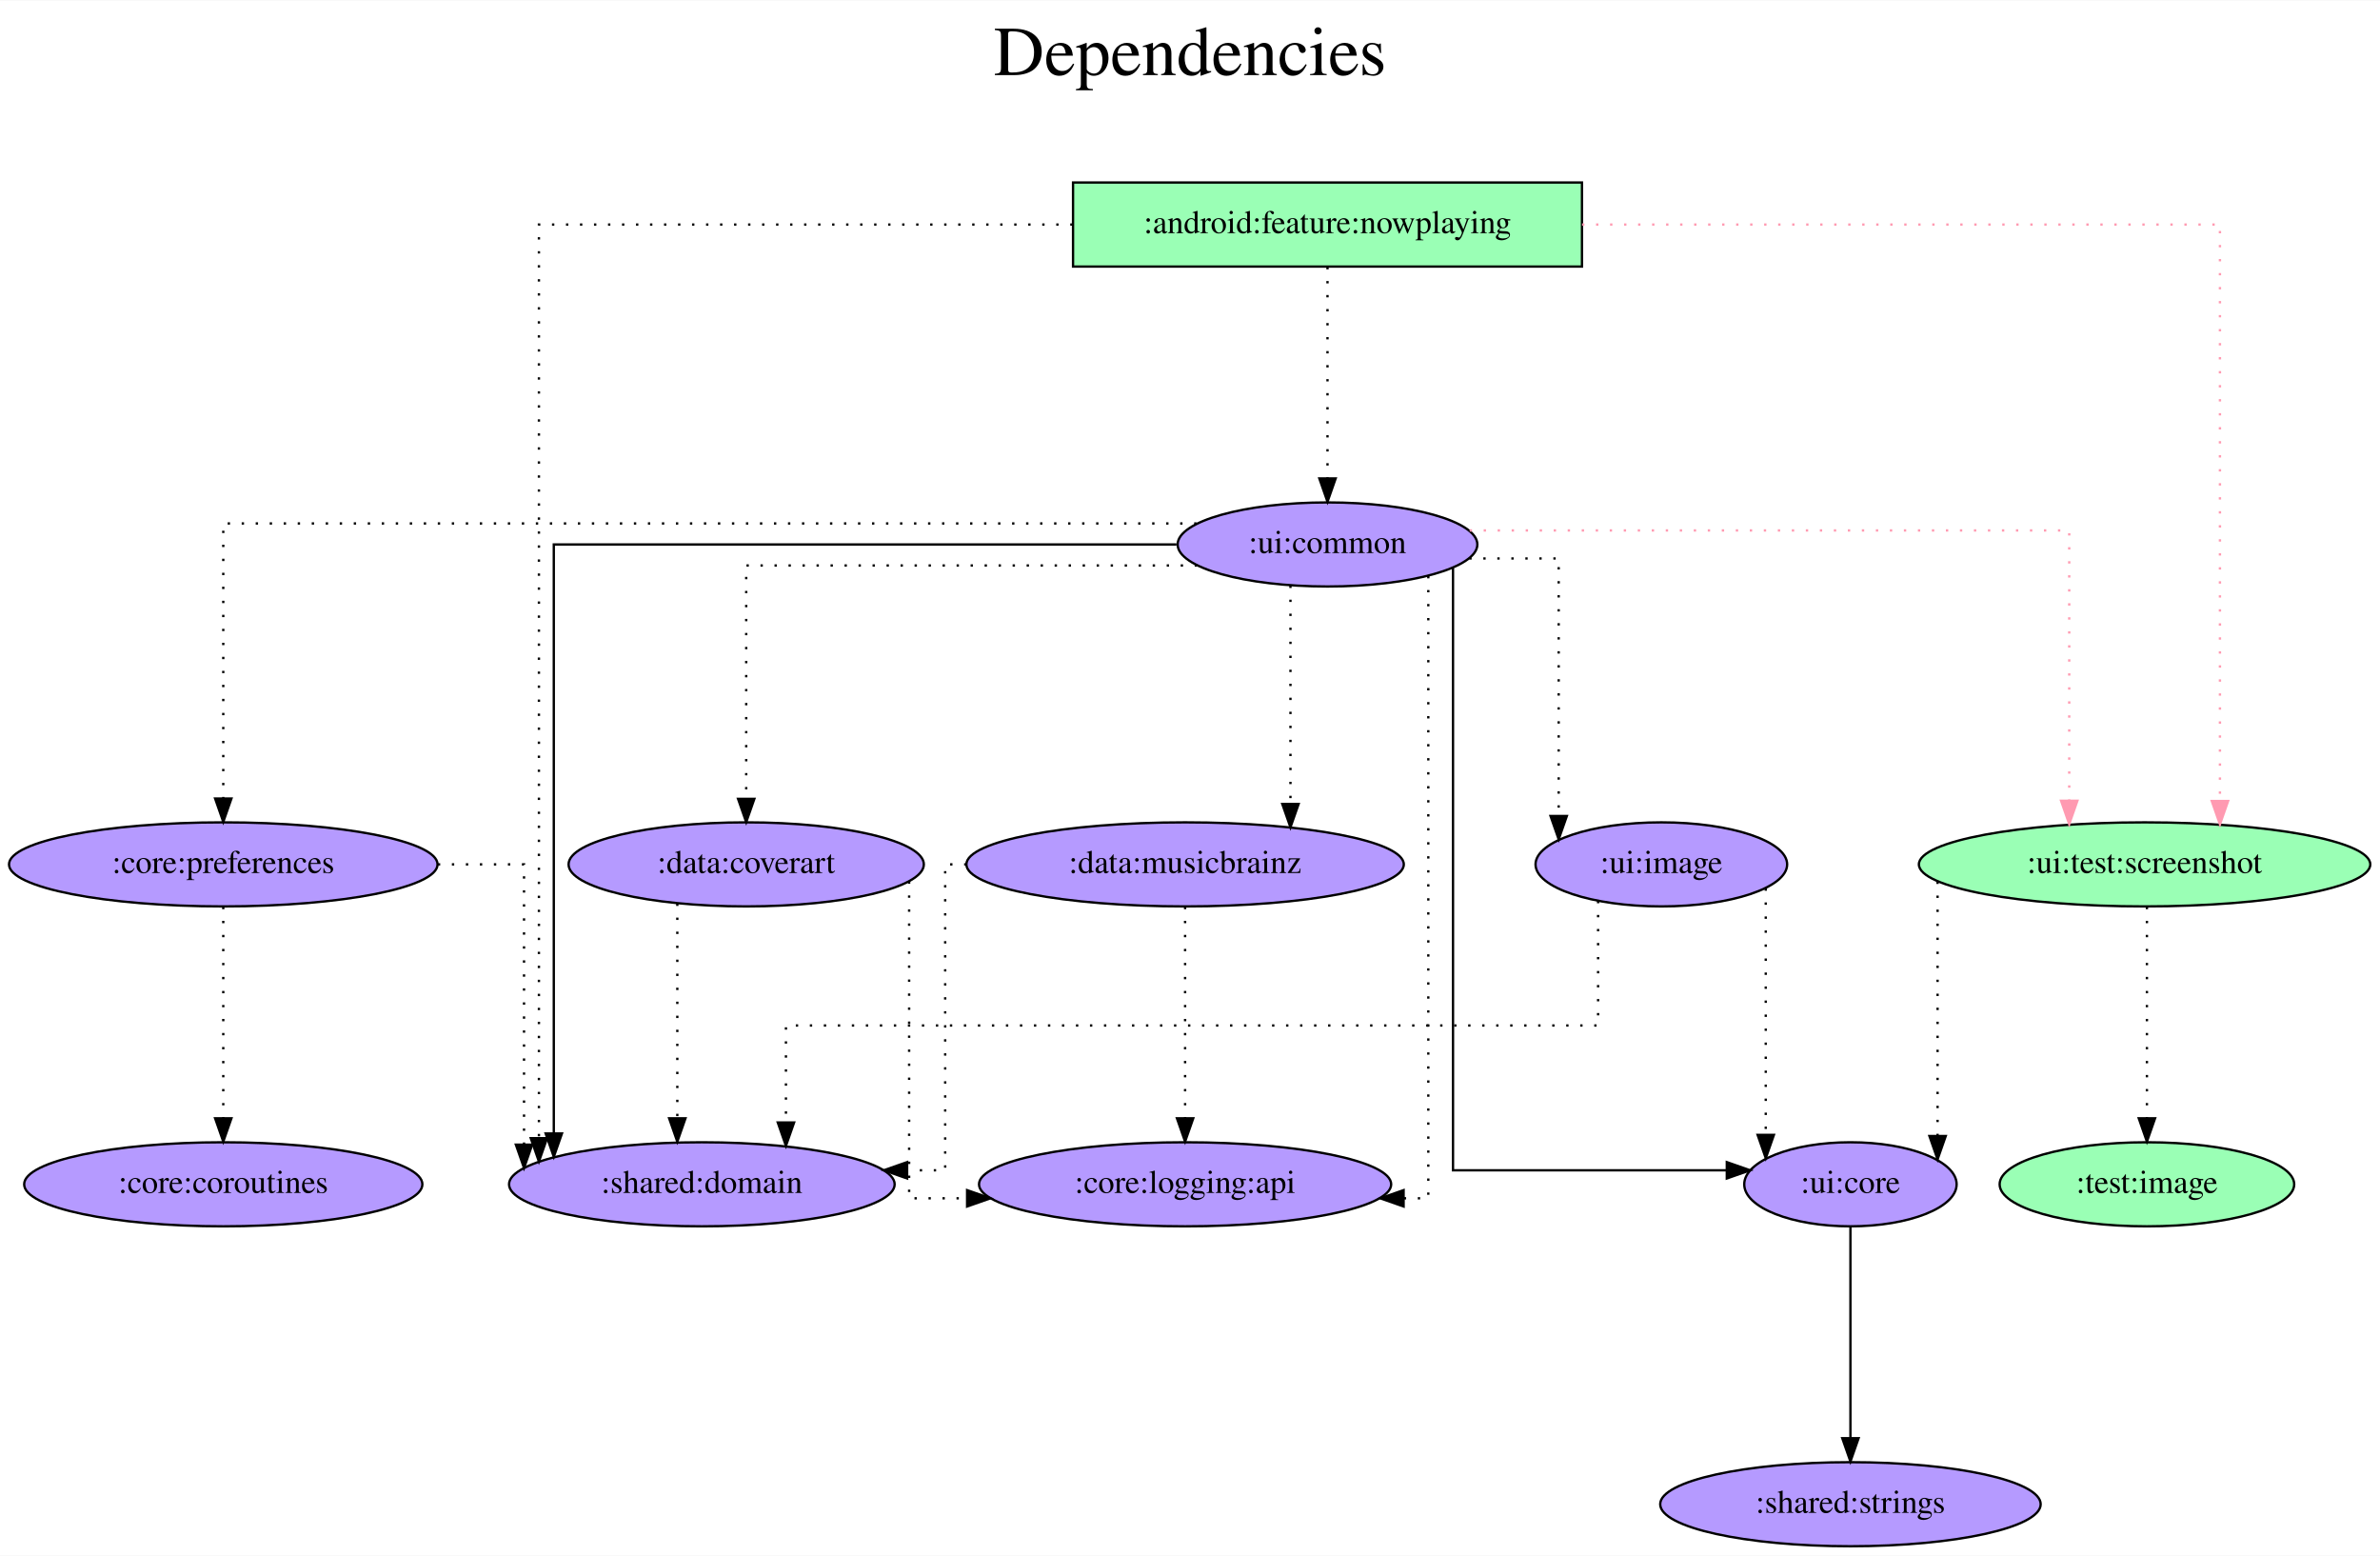
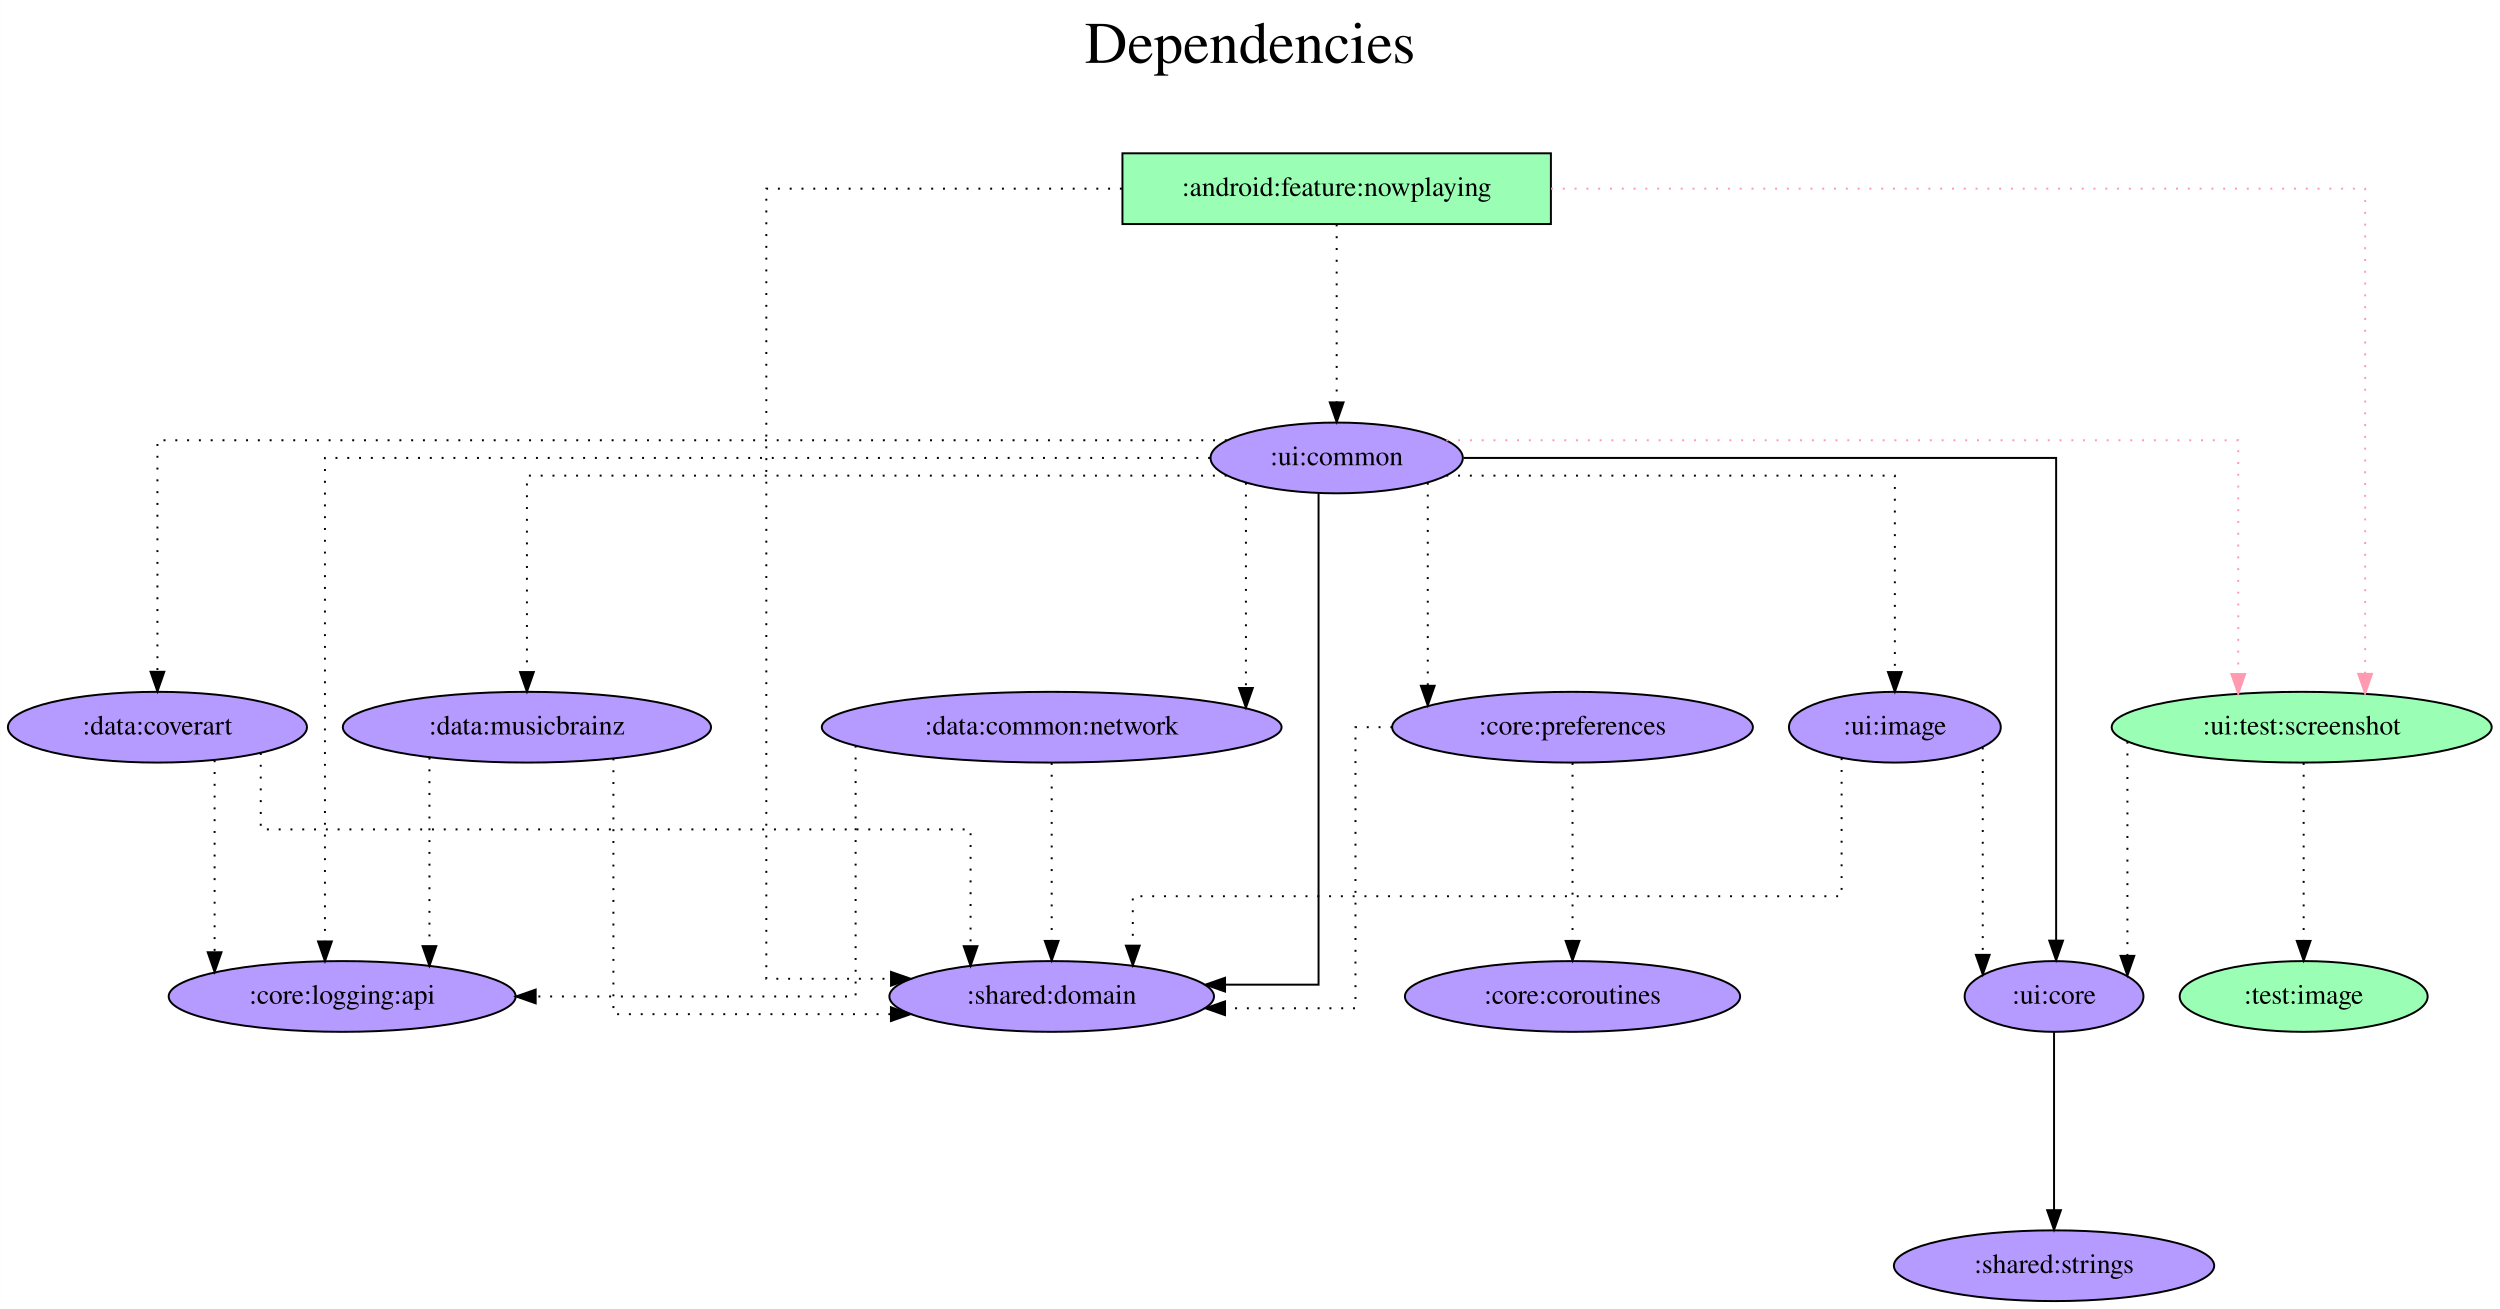
- <svg xmlns="http://www.w3.org/2000/svg" width="1019pt" height="666pt" viewBox="0.00 0.00 1019.48 666.00">
+ <svg xmlns="http://www.w3.org/2000/svg" width="1272pt" height="666pt" viewBox="0.00 0.00 1271.88 666.00">
  <g id="graph0" class="graph" transform="scale(1 1) rotate(0) translate(4 662)">
-     <polygon fill="white" stroke="transparent" points="-4,4 -4,-662 1015.48,-662 1015.48,4 -4,4" />
-     <text text-anchor="middle" x="505.74" y="-630" font-family="Times,serif" font-size="30.00">Dependencies</text>
-     <text text-anchor="middle" x="505.74" y="-597" font-family="Times,serif" font-size="30.00"> </text>
+     <polygon fill="white" stroke="transparent" points="-4,4 -4,-662 1267.88,-662 1267.88,4 -4,4" />
+     <text text-anchor="middle" x="631.94" y="-630" font-family="Times,serif" font-size="30.00">Dependencies</text>
+     <text text-anchor="middle" x="631.94" y="-597" font-family="Times,serif" font-size="30.00"> </text>
    <g id="node1" class="node">
-       <polygon fill="#9affb5" stroke="black" points="673.64,-584 455.64,-584 455.64,-548 673.64,-548 673.64,-584" />
-       <text text-anchor="middle" x="564.64" y="-562.3" font-family="Times,serif" font-size="14.00">:android:feature:nowplaying</text>
+       <polygon fill="#9affb5" stroke="black" points="785.04,-584 567.04,-584 567.04,-548 785.04,-548 785.04,-584" />
+       <text text-anchor="middle" x="676.04" y="-562.3" font-family="Times,serif" font-size="14.00">:android:feature:nowplaying</text>
    </g>
    <g id="node2" class="node">
-       <ellipse fill="#b59aff" stroke="black" cx="296.64" cy="-155" rx="82.59" ry="18" />
-       <text text-anchor="middle" x="296.64" y="-151.3" font-family="Times,serif" font-size="14.00">:shared:domain</text>
+       <ellipse fill="#b59aff" stroke="black" cx="531.04" cy="-155" rx="82.59" ry="18" />
+       <text text-anchor="middle" x="531.04" y="-151.3" font-family="Times,serif" font-size="14.00">:shared:domain</text>
    </g>
    <g id="edge1" class="edge">
-       <path fill="none" stroke="black" stroke-dasharray="1,5" d="M455.44,-566C356.75,-566 226.85,-566 226.85,-566 226.85,-566 226.85,-174.75 226.85,-174.75" />
-       <polygon fill="black" stroke="black" points="230.35,-174.75 226.85,-164.75 223.35,-174.75 230.35,-174.75" />
+       <path fill="none" stroke="black" stroke-dasharray="1,5" d="M566.74,-566C484.48,-566 385.84,-566 385.84,-566 385.84,-566 385.84,-164 385.84,-164 385.84,-164 449.29,-164 449.29,-164" />
+       <polygon fill="black" stroke="black" points="449.29,-167.5 459.29,-164 449.29,-160.5 449.29,-167.5" />
    </g>
    <g id="node3" class="node">
-       <ellipse fill="#b59aff" stroke="black" cx="564.64" cy="-429" rx="64.19" ry="18" />
-       <text text-anchor="middle" x="564.64" y="-425.3" font-family="Times,serif" font-size="14.00">:ui:common</text>
+       <ellipse fill="#b59aff" stroke="black" cx="676.04" cy="-429" rx="64.19" ry="18" />
+       <text text-anchor="middle" x="676.04" y="-425.3" font-family="Times,serif" font-size="14.00">:ui:common</text>
    </g>
    <g id="edge2" class="edge">
-       <path fill="none" stroke="black" stroke-dasharray="1,5" d="M564.64,-547.81C564.64,-547.81 564.64,-457.27 564.64,-457.27" />
-       <polygon fill="black" stroke="black" points="568.14,-457.27 564.64,-447.27 561.14,-457.27 568.14,-457.27" />
+       <path fill="none" stroke="black" stroke-dasharray="1,5" d="M676.04,-547.81C676.04,-547.81 676.04,-457.27 676.04,-457.27" />
+       <polygon fill="black" stroke="black" points="679.54,-457.27 676.04,-447.27 672.54,-457.27 679.54,-457.27" />
    </g>
    <g id="node4" class="node">
-       <ellipse fill="#9affb5" stroke="black" cx="914.64" cy="-292" rx="96.68" ry="18" />
-       <text text-anchor="middle" x="914.64" y="-288.3" font-family="Times,serif" font-size="14.00">:ui:test:screenshot</text>
+       <ellipse fill="#9affb5" stroke="black" cx="1167.04" cy="-292" rx="96.68" ry="18" />
+       <text text-anchor="middle" x="1167.04" y="-288.3" font-family="Times,serif" font-size="14.00">:ui:test:screenshot</text>
    </g>
    <g id="edge3" class="edge">
-       <path fill="none" stroke="#ff9ab1" stroke-dasharray="1,5" d="M673.68,-566C786.67,-566 946.92,-566 946.92,-566 946.92,-566 946.92,-319.14 946.92,-319.14" />
-       <polygon fill="#ff9ab1" stroke="#ff9ab1" points="950.42,-319.14 946.92,-309.14 943.42,-319.14 950.42,-319.14" />
+       <path fill="none" stroke="#ff9ab1" stroke-dasharray="1,5" d="M785.1,-566C938.46,-566 1199.32,-566 1199.32,-566 1199.32,-566 1199.32,-319.14 1199.32,-319.14" />
+       <polygon fill="#ff9ab1" stroke="#ff9ab1" points="1202.82,-319.14 1199.32,-309.14 1195.82,-319.14 1202.82,-319.14" />
    </g>
    <g id="edge5" class="edge">
-       <path fill="none" stroke="black" d="M499.95,-429C403.51,-429 233.22,-429 233.22,-429 233.22,-429 233.22,-176.77 233.22,-176.77" />
-       <polygon fill="black" stroke="black" points="236.72,-176.77 233.22,-166.77 229.72,-176.77 236.72,-176.77" />
+       <path fill="none" stroke="black" d="M666.82,-411C666.82,-350.91 666.82,-161 666.82,-161 666.82,-161 619.24,-161 619.24,-161" />
+       <polygon fill="black" stroke="black" points="619.24,-157.5 609.24,-161 619.24,-164.5 619.24,-157.5" />
    </g>
    <g id="edge4" class="edge">
-       <path fill="none" stroke="#ff9ab1" stroke-dasharray="1,5" d="M625.53,-435C717.78,-435 882.36,-435 882.36,-435 882.36,-435 882.36,-319.25 882.36,-319.25" />
-       <polygon fill="#ff9ab1" stroke="#ff9ab1" points="885.86,-319.25 882.36,-309.25 878.86,-319.25 885.86,-319.25" />
+       <path fill="none" stroke="#ff9ab1" stroke-dasharray="1,5" d="M731.83,-438C854.08,-438 1134.76,-438 1134.76,-438 1134.76,-438 1134.76,-319.03 1134.76,-319.03" />
+       <polygon fill="#ff9ab1" stroke="#ff9ab1" points="1138.26,-319.03 1134.76,-309.03 1131.26,-319.03 1138.26,-319.03" />
    </g>
    <g id="node5" class="node">
-       <ellipse fill="#b59aff" stroke="black" cx="788.64" cy="-155" rx="45.49" ry="18" />
-       <text text-anchor="middle" x="788.64" y="-151.3" font-family="Times,serif" font-size="14.00">:ui:core</text>
+       <ellipse fill="#b59aff" stroke="black" cx="1041.04" cy="-155" rx="45.49" ry="18" />
+       <text text-anchor="middle" x="1041.04" y="-151.3" font-family="Times,serif" font-size="14.00">:ui:core</text>
    </g>
    <g id="edge6" class="edge">
-       <path fill="none" stroke="black" d="M618.4,-418.82C618.4,-369.87 618.4,-161 618.4,-161 618.4,-161 735.68,-161 735.68,-161" />
-       <polygon fill="black" stroke="black" points="735.68,-164.5 745.68,-161 735.68,-157.5 735.68,-164.5" />
+       <path fill="none" stroke="black" d="M740.64,-429C845.73,-429 1042.1,-429 1042.1,-429 1042.1,-429 1042.1,-183.4 1042.1,-183.4" />
+       <polygon fill="black" stroke="black" points="1045.6,-183.4 1042.1,-173.4 1038.6,-183.4 1045.6,-183.4" />
    </g>
    <g id="node6" class="node">
-       <ellipse fill="#b59aff" stroke="black" cx="315.64" cy="-292" rx="76.09" ry="18" />
-       <text text-anchor="middle" x="315.64" y="-288.3" font-family="Times,serif" font-size="14.00">:data:coverart</text>
+       <ellipse fill="#b59aff" stroke="black" cx="76.04" cy="-292" rx="76.09" ry="18" />
+       <text text-anchor="middle" x="76.04" y="-288.3" font-family="Times,serif" font-size="14.00">:data:coverart</text>
    </g>
    <g id="edge7" class="edge">
-       <path fill="none" stroke="black" stroke-dasharray="1,5" d="M508.76,-420C435.35,-420 315.64,-420 315.64,-420 315.64,-420 315.64,-320.07 315.64,-320.07" />
-       <polygon fill="black" stroke="black" points="319.14,-320.07 315.64,-310.07 312.14,-320.07 319.14,-320.07" />
+       <path fill="none" stroke="black" stroke-dasharray="1,5" d="M620.14,-438C471.19,-438 76.04,-438 76.04,-438 76.04,-438 76.04,-320.2 76.04,-320.2" />
+       <polygon fill="black" stroke="black" points="79.54,-320.2 76.04,-310.2 72.54,-320.2 79.54,-320.2" />
    </g>
    <g id="node7" class="node">
-       <ellipse fill="#b59aff" stroke="black" cx="503.64" cy="-292" rx="93.68" ry="18" />
-       <text text-anchor="middle" x="503.64" y="-288.3" font-family="Times,serif" font-size="14.00">:data:musicbrainz</text>
+       <ellipse fill="#b59aff" stroke="black" cx="264.04" cy="-292" rx="93.68" ry="18" />
+       <text text-anchor="middle" x="264.04" y="-288.3" font-family="Times,serif" font-size="14.00">:data:musicbrainz</text>
    </g>
    <g id="edge8" class="edge">
-       <path fill="none" stroke="black" stroke-dasharray="1,5" d="M548.77,-411.37C548.77,-411.37 548.77,-317.86 548.77,-317.86" />
-       <polygon fill="black" stroke="black" points="552.27,-317.86 548.77,-307.86 545.27,-317.86 552.27,-317.86" />
+       <path fill="none" stroke="black" stroke-dasharray="1,5" d="M620.05,-420C507.4,-420 264.04,-420 264.04,-420 264.04,-420 264.04,-320.07 264.04,-320.07" />
+       <polygon fill="black" stroke="black" points="267.54,-320.07 264.04,-310.07 260.54,-320.07 267.54,-320.07" />
    </g>
    <g id="node8" class="node">
-       <ellipse fill="#b59aff" stroke="black" cx="91.64" cy="-292" rx="91.78" ry="18" />
-       <text text-anchor="middle" x="91.64" y="-288.3" font-family="Times,serif" font-size="14.00">:core:preferences</text>
+       <ellipse fill="#b59aff" stroke="black" cx="531.04" cy="-292" rx="116.98" ry="18" />
+       <text text-anchor="middle" x="531.04" y="-288.3" font-family="Times,serif" font-size="14.00">:data:common:network</text>
    </g>
    <g id="edge9" class="edge">
-       <path fill="none" stroke="black" stroke-dasharray="1,5" d="M508.53,-438C383.23,-438 91.64,-438 91.64,-438 91.64,-438 91.64,-320.2 91.64,-320.2" />
-       <polygon fill="black" stroke="black" points="95.14,-320.2 91.64,-310.2 88.14,-320.2 95.14,-320.2" />
+       <path fill="none" stroke="black" stroke-dasharray="1,5" d="M629.87,-416.36C629.87,-416.36 629.87,-311.96 629.87,-311.96" />
+       <polygon fill="black" stroke="black" points="633.37,-311.96 629.87,-301.96 626.37,-311.96 633.37,-311.96" />
    </g>
    <g id="node9" class="node">
-       <ellipse fill="#b59aff" stroke="black" cx="503.64" cy="-155" rx="88.28" ry="18" />
-       <text text-anchor="middle" x="503.64" y="-151.3" font-family="Times,serif" font-size="14.00">:core:logging:api</text>
+       <ellipse fill="#b59aff" stroke="black" cx="796.04" cy="-292" rx="91.78" ry="18" />
+       <text text-anchor="middle" x="796.04" y="-288.3" font-family="Times,serif" font-size="14.00">:core:preferences</text>
    </g>
    <g id="edge10" class="edge">
-       <path fill="none" stroke="black" stroke-dasharray="1,5" d="M607.82,-415.5C607.82,-359.56 607.82,-149 607.82,-149 607.82,-149 597.24,-149 597.24,-149" />
-       <polygon fill="black" stroke="black" points="597.24,-145.5 587.24,-149 597.24,-152.5 597.24,-145.5" />
+       <path fill="none" stroke="black" stroke-dasharray="1,5" d="M722.39,-416.36C722.39,-416.36 722.39,-313.07 722.39,-313.07" />
+       <polygon fill="black" stroke="black" points="725.89,-313.07 722.39,-303.07 718.89,-313.07 725.89,-313.07" />
    </g>
    <g id="node10" class="node">
-       <ellipse fill="#b59aff" stroke="black" cx="707.64" cy="-292" rx="53.89" ry="18" />
-       <text text-anchor="middle" x="707.64" y="-288.3" font-family="Times,serif" font-size="14.00">:ui:image</text>
+       <ellipse fill="#b59aff" stroke="black" cx="170.04" cy="-155" rx="88.28" ry="18" />
+       <text text-anchor="middle" x="170.04" y="-151.3" font-family="Times,serif" font-size="14.00">:core:logging:api</text>
    </g>
    <g id="edge11" class="edge">
-       <path fill="none" stroke="black" stroke-dasharray="1,5" d="M625.38,-423C645.88,-423 663.67,-423 663.67,-423 663.67,-423 663.67,-312.72 663.67,-312.72" />
-       <polygon fill="black" stroke="black" points="667.17,-312.72 663.67,-302.72 660.17,-312.72 667.17,-312.72" />
+       <path fill="none" stroke="black" stroke-dasharray="1,5" d="M611.63,-429C473.5,-429 161.27,-429 161.27,-429 161.27,-429 161.27,-182.98 161.27,-182.98" />
+       <polygon fill="black" stroke="black" points="164.77,-182.98 161.27,-172.98 157.77,-182.98 164.77,-182.98" />
+     </g>
+     <g id="node11" class="node">
+       <ellipse fill="#b59aff" stroke="black" cx="960.04" cy="-292" rx="53.89" ry="18" />
+       <text text-anchor="middle" x="960.04" y="-288.3" font-family="Times,serif" font-size="14.00">:ui:image</text>
    </g>
    <g id="edge12" class="edge">
-       <path fill="none" stroke="black" stroke-dasharray="1,5" d="M825.97,-284.63C825.97,-284.63 825.97,-175.67 825.97,-175.67" />
-       <polygon fill="black" stroke="black" points="829.47,-175.67 825.97,-165.67 822.47,-175.67 829.47,-175.67" />
-     </g>
-     <g id="node11" class="node">
-       <ellipse fill="#9affb5" stroke="black" cx="915.64" cy="-155" rx="63.09" ry="18" />
-       <text text-anchor="middle" x="915.64" y="-151.3" font-family="Times,serif" font-size="14.00">:test:image</text>
+       <path fill="none" stroke="black" stroke-dasharray="1,5" d="M731.81,-420C814.52,-420 960.04,-420 960.04,-420 960.04,-420 960.04,-320.07 960.04,-320.07" />
+       <polygon fill="black" stroke="black" points="963.54,-320.07 960.04,-310.07 956.54,-320.07 963.54,-320.07" />
    </g>
    <g id="edge13" class="edge">
-       <path fill="none" stroke="black" stroke-dasharray="1,5" d="M915.64,-273.81C915.64,-273.81 915.64,-183.27 915.64,-183.27" />
-       <polygon fill="black" stroke="black" points="919.14,-183.27 915.64,-173.27 912.14,-183.27 919.14,-183.27" />
+       <path fill="none" stroke="black" stroke-dasharray="1,5" d="M1078.37,-284.63C1078.37,-284.63 1078.37,-175.67 1078.37,-175.67" />
+       <polygon fill="black" stroke="black" points="1081.87,-175.67 1078.37,-165.67 1074.87,-175.67 1081.87,-175.67" />
    </g>
    <g id="node12" class="node">
-       <ellipse fill="#b59aff" stroke="black" cx="788.64" cy="-18" rx="81.49" ry="18" />
-       <text text-anchor="middle" x="788.64" y="-14.3" font-family="Times,serif" font-size="14.00">:shared:strings</text>
+       <ellipse fill="#9affb5" stroke="black" cx="1168.04" cy="-155" rx="63.09" ry="18" />
+       <text text-anchor="middle" x="1168.04" y="-151.3" font-family="Times,serif" font-size="14.00">:test:image</text>
    </g>
    <g id="edge14" class="edge">
-       <path fill="none" stroke="black" d="M788.64,-136.81C788.64,-136.81 788.64,-46.27 788.64,-46.27" />
-       <polygon fill="black" stroke="black" points="792.14,-46.27 788.64,-36.27 785.14,-46.27 792.14,-46.27" />
+       <path fill="none" stroke="black" stroke-dasharray="1,5" d="M1168.04,-273.81C1168.04,-273.81 1168.04,-183.27 1168.04,-183.27" />
+       <polygon fill="black" stroke="black" points="1171.54,-183.27 1168.04,-173.27 1164.54,-183.27 1171.54,-183.27" />
+     </g>
+     <g id="node13" class="node">
+       <ellipse fill="#b59aff" stroke="black" cx="1041.04" cy="-18" rx="81.49" ry="18" />
+       <text text-anchor="middle" x="1041.04" y="-14.3" font-family="Times,serif" font-size="14.00">:shared:strings</text>
    </g>
    <g id="edge15" class="edge">
-       <path fill="none" stroke="black" stroke-dasharray="1,5" d="M286.13,-275.2C286.13,-275.2 286.13,-183.25 286.13,-183.25" />
-       <polygon fill="black" stroke="black" points="289.63,-183.25 286.13,-173.25 282.63,-183.25 289.63,-183.25" />
+       <path fill="none" stroke="black" d="M1041.04,-136.81C1041.04,-136.81 1041.04,-46.27 1041.04,-46.27" />
+       <polygon fill="black" stroke="black" points="1044.54,-46.27 1041.04,-36.27 1037.54,-46.27 1044.54,-46.27" />
    </g>
    <g id="edge16" class="edge">
-       <path fill="none" stroke="black" stroke-dasharray="1,5" d="M385.43,-284.71C385.43,-255.57 385.43,-149 385.43,-149 385.43,-149 410.26,-149 410.26,-149" />
-       <polygon fill="black" stroke="black" points="410.26,-152.5 420.26,-149 410.26,-145.5 410.26,-152.5" />
+       <path fill="none" stroke="black" stroke-dasharray="1,5" d="M128.61,-278.88C128.61,-263.47 128.61,-240 128.61,-240 128.61,-240 489.77,-240 489.77,-240 489.77,-240 489.77,-180.59 489.77,-180.59" />
+       <polygon fill="black" stroke="black" points="493.27,-180.59 489.77,-170.59 486.27,-180.59 493.27,-180.59" />
    </g>
    <g id="edge17" class="edge">
-       <path fill="none" stroke="black" stroke-dasharray="1,5" d="M409.99,-292C404.33,-292 400.87,-292 400.87,-292 400.87,-292 400.87,-161 400.87,-161 400.87,-161 384.57,-161 384.57,-161" />
-       <polygon fill="black" stroke="black" points="384.57,-157.5 374.57,-161 384.57,-164.5 384.57,-157.5" />
+       <path fill="none" stroke="black" stroke-dasharray="1,5" d="M105.13,-275.2C105.13,-275.2 105.13,-177.48 105.13,-177.48" />
+       <polygon fill="black" stroke="black" points="108.63,-177.48 105.13,-167.48 101.63,-177.48 108.63,-177.48" />
    </g>
    <g id="edge18" class="edge">
-       <path fill="none" stroke="black" stroke-dasharray="1,5" d="M503.64,-273.81C503.64,-273.81 503.64,-183.27 503.64,-183.27" />
-       <polygon fill="black" stroke="black" points="507.14,-183.27 503.64,-173.27 500.14,-183.27 507.14,-183.27" />
+       <path fill="none" stroke="black" stroke-dasharray="1,5" d="M308.04,-276.1C308.04,-238.26 308.04,-146 308.04,-146 308.04,-146 449.25,-146 449.25,-146" />
+       <polygon fill="black" stroke="black" points="449.25,-149.5 459.25,-146 449.25,-142.5 449.25,-149.5" />
    </g>
    <g id="edge19" class="edge">
-       <path fill="none" stroke="black" stroke-dasharray="1,5" d="M183.56,-292C204.37,-292 220.47,-292 220.47,-292 220.47,-292 220.47,-171.98 220.47,-171.98" />
-       <polygon fill="black" stroke="black" points="223.97,-171.98 220.47,-161.98 216.97,-171.98 223.97,-171.98" />
+       <path fill="none" stroke="black" stroke-dasharray="1,5" d="M214.44,-276.55C214.44,-276.55 214.44,-180.6 214.44,-180.6" />
+       <polygon fill="black" stroke="black" points="217.94,-180.6 214.44,-170.6 210.94,-180.6 217.94,-180.6" />
    </g>
-     <g id="node13" class="node">
-       <ellipse fill="#b59aff" stroke="black" cx="91.64" cy="-155" rx="85.29" ry="18" />
-       <text text-anchor="middle" x="91.64" y="-151.3" font-family="Times,serif" font-size="14.00">:core:coroutines</text>
+     <g id="edge21" class="edge">
+       <path fill="none" stroke="black" stroke-dasharray="1,5" d="M531.04,-273.81C531.04,-273.81 531.04,-183.27 531.04,-183.27" />
+       <polygon fill="black" stroke="black" points="534.54,-183.27 531.04,-173.27 527.54,-183.27 534.54,-183.27" />
    </g>
    <g id="edge20" class="edge">
-       <path fill="none" stroke="black" stroke-dasharray="1,5" d="M91.64,-273.81C91.64,-273.81 91.64,-183.27 91.64,-183.27" />
-       <polygon fill="black" stroke="black" points="95.14,-183.27 91.64,-173.27 88.14,-183.27 95.14,-183.27" />
-     </g>
-     <g id="edge21" class="edge">
-       <path fill="none" stroke="black" stroke-dasharray="1,5" d="M680.55,-276.34C680.55,-255.98 680.55,-223 680.55,-223 680.55,-223 332.66,-223 332.66,-223 332.66,-223 332.66,-181.46 332.66,-181.46" />
-       <polygon fill="black" stroke="black" points="336.16,-181.46 332.66,-171.46 329.16,-181.46 336.16,-181.46" />
+       <path fill="none" stroke="black" stroke-dasharray="1,5" d="M431.28,-282.58C431.28,-251.63 431.28,-155 431.28,-155 431.28,-155 268.49,-155 268.49,-155" />
+       <polygon fill="black" stroke="black" points="268.49,-151.5 258.49,-155 268.49,-158.5 268.49,-151.5" />
    </g>
    <g id="edge22" class="edge">
-       <path fill="none" stroke="black" stroke-dasharray="1,5" d="M752.37,-281.7C752.37,-281.7 752.37,-176.18 752.37,-176.18" />
-       <polygon fill="black" stroke="black" points="755.87,-176.18 752.37,-166.18 748.87,-176.18 755.87,-176.18" />
+       <path fill="none" stroke="black" stroke-dasharray="1,5" d="M704.35,-292C693.18,-292 685.61,-292 685.61,-292 685.61,-292 685.61,-149 685.61,-149 685.61,-149 619.23,-149 619.23,-149" />
+       <polygon fill="black" stroke="black" points="619.23,-145.5 609.23,-149 619.23,-152.5 619.23,-145.5" />
+     </g>
+     <g id="node14" class="node">
+       <ellipse fill="#b59aff" stroke="black" cx="796.04" cy="-155" rx="85.29" ry="18" />
+       <text text-anchor="middle" x="796.04" y="-151.3" font-family="Times,serif" font-size="14.00">:core:coroutines</text>
+     </g>
+     <g id="edge23" class="edge">
+       <path fill="none" stroke="black" stroke-dasharray="1,5" d="M796.04,-273.81C796.04,-273.81 796.04,-183.27 796.04,-183.27" />
+       <polygon fill="black" stroke="black" points="799.54,-183.27 796.04,-173.27 792.54,-183.27 799.54,-183.27" />
+     </g>
+     <g id="edge24" class="edge">
+       <path fill="none" stroke="black" stroke-dasharray="1,5" d="M932.95,-276.23C932.95,-251.4 932.95,-206 932.95,-206 932.95,-206 572.31,-206 572.31,-206 572.31,-206 572.31,-180.86 572.31,-180.86" />
+       <polygon fill="black" stroke="black" points="575.81,-180.86 572.31,-170.86 568.81,-180.86 575.81,-180.86" />
+     </g>
+     <g id="edge25" class="edge">
+       <path fill="none" stroke="black" stroke-dasharray="1,5" d="M1004.77,-281.7C1004.77,-281.7 1004.77,-176.18 1004.77,-176.18" />
+       <polygon fill="black" stroke="black" points="1008.27,-176.18 1004.77,-166.18 1001.27,-176.18 1008.27,-176.18" />
    </g>
  </g>
</svg>
